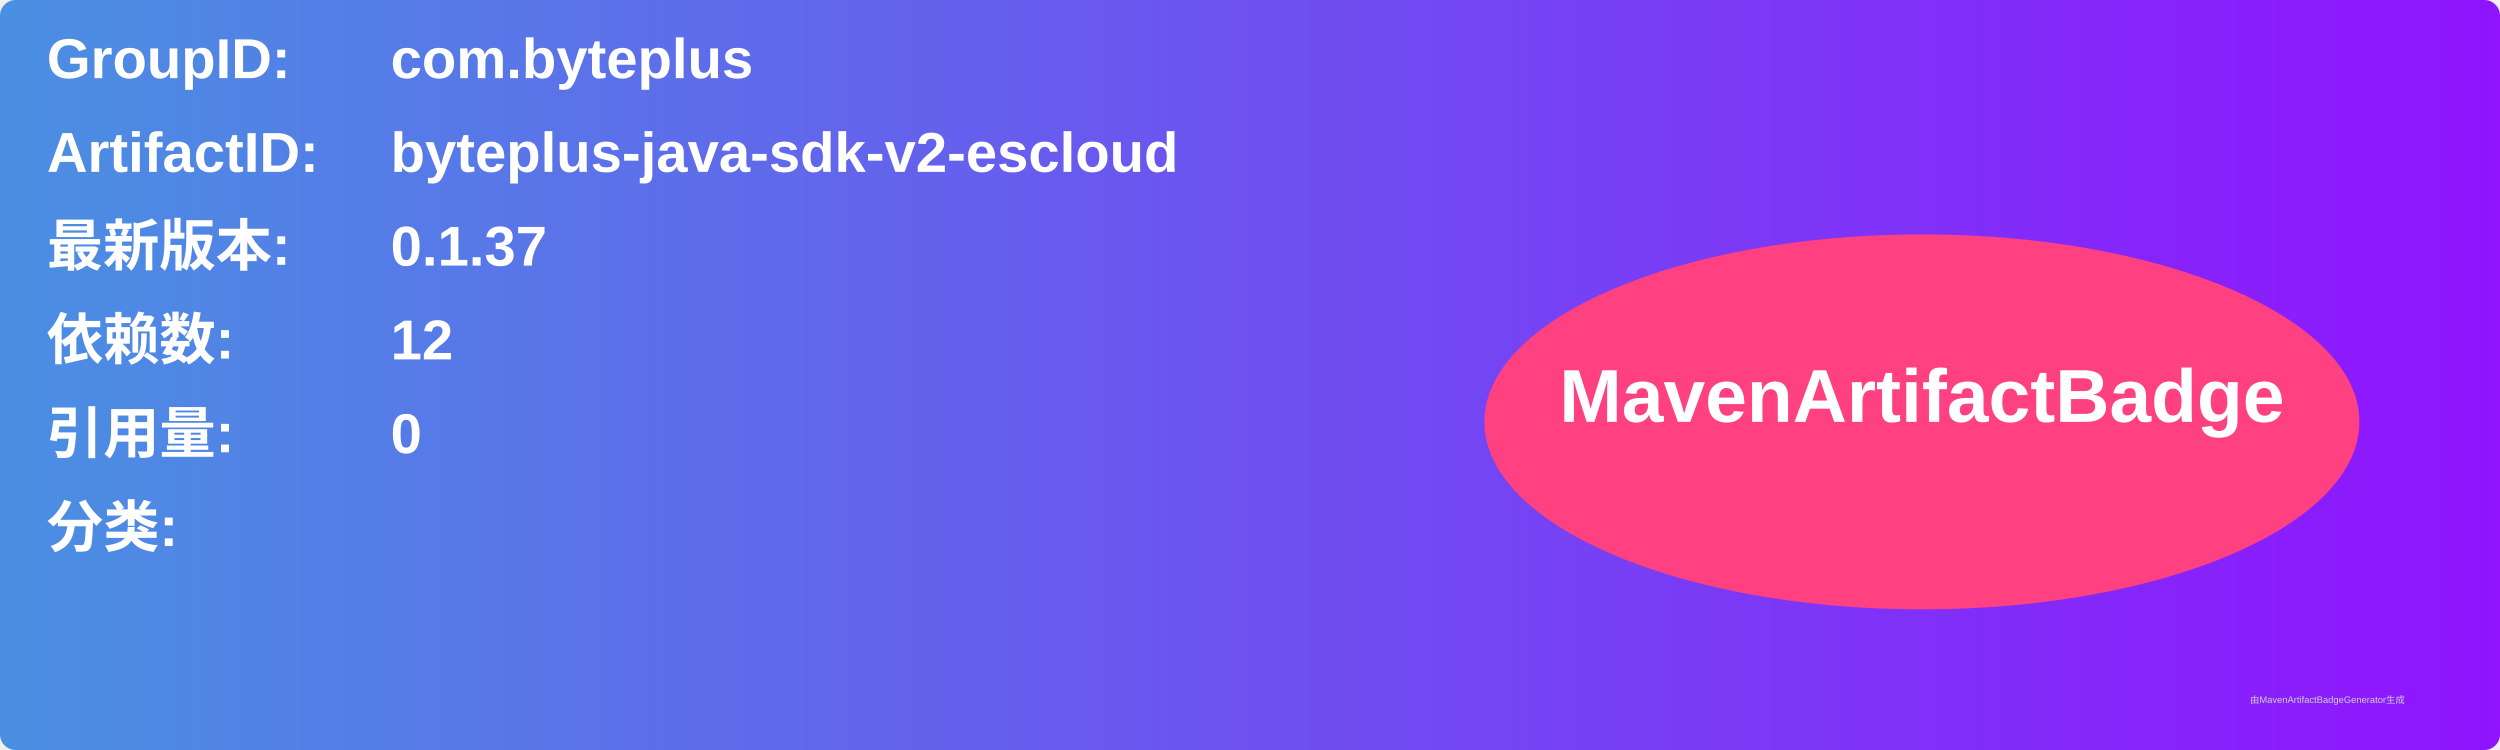
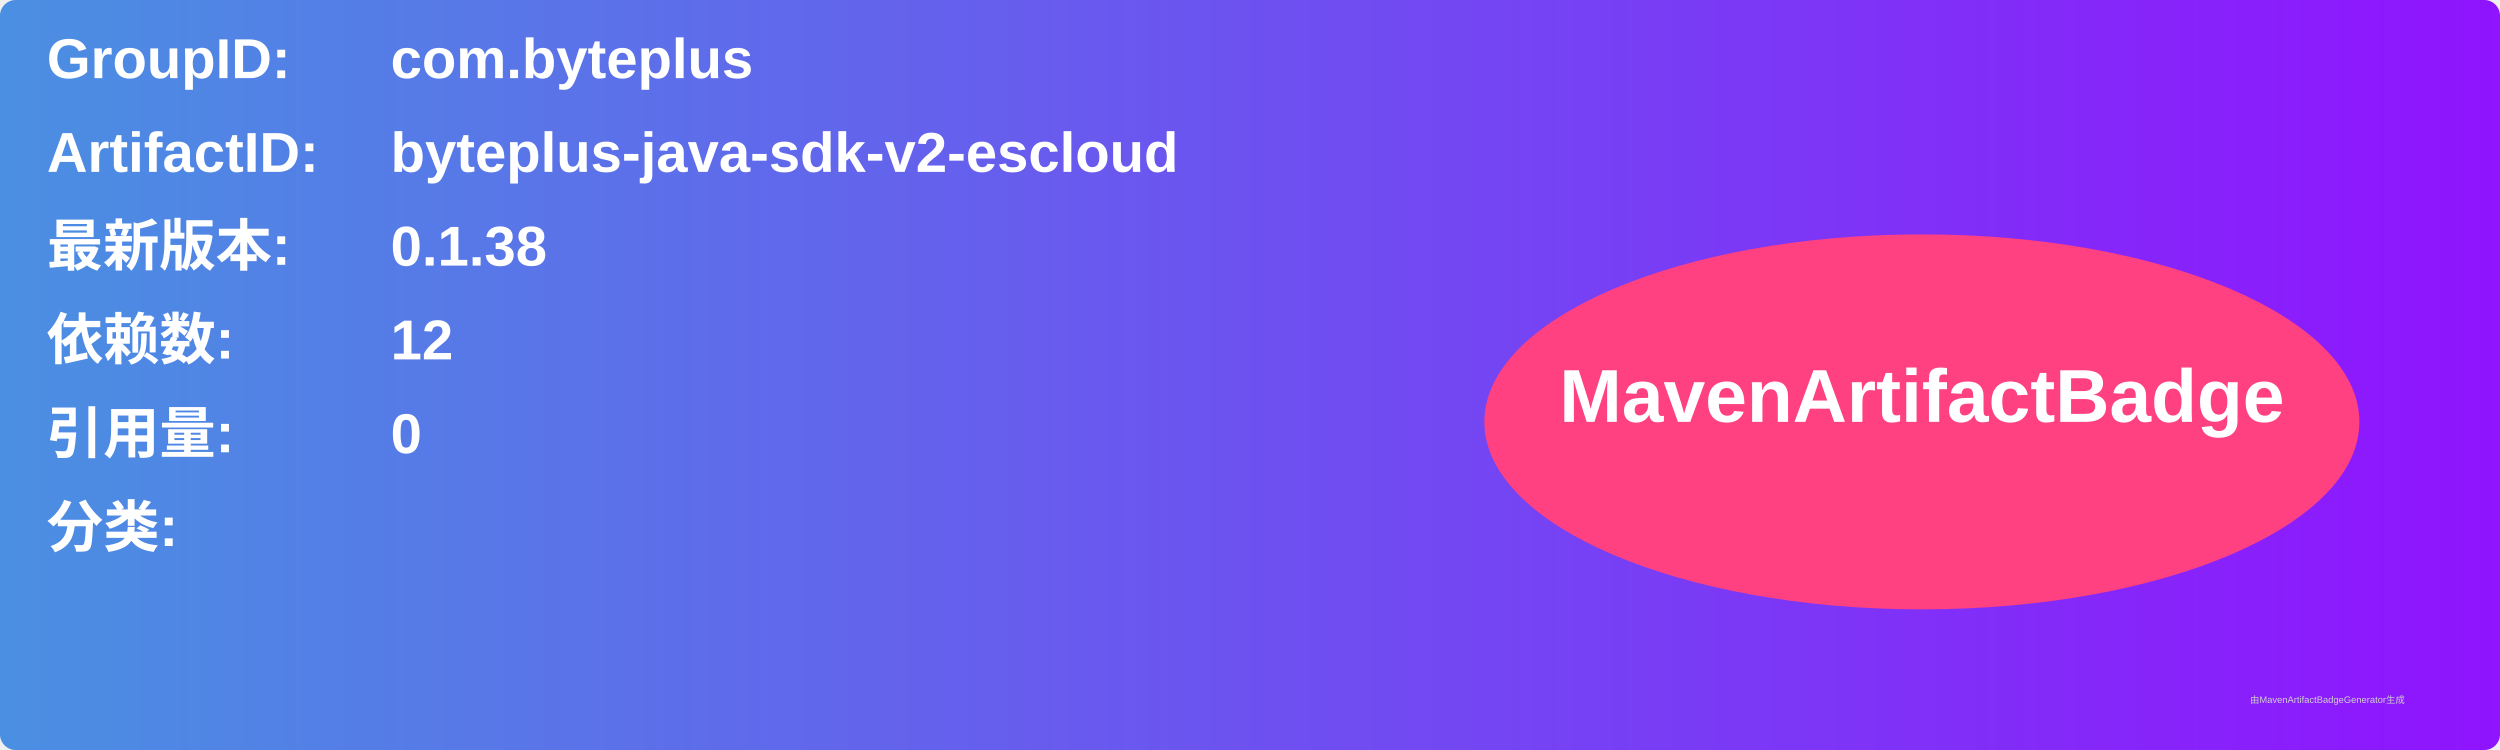
<svg xmlns="http://www.w3.org/2000/svg" width="800" height="240" viewBox="0 0 800 240">
  <linearGradient id="grad" x1="0%" y1="0%" x2="100%" y2="0%">
    <stop offset="0%" stop-color="#4a90e2" />
    <stop offset="100%" stop-color="#9013fe" />
  </linearGradient>
  <rect width="100%" height="100%" rx="5" ry="5" fill="url(#grad)" />
  <g transform="translate(15, 15)">
    <text x="0" y="10" font-family="Arial" font-size="18" fill="white" font-weight="bold" width="260">GroupID:</text>
    <text x="110" y="10" font-family="Arial" font-size="18" fill="white" font-weight="bold" width="460">com.byteplus</text>
    <text x="0" y="40" font-family="Arial" font-size="18" fill="white" font-weight="bold" width="260">ArtifactID:</text>
    <text x="110" y="40" font-family="Arial" font-size="18" fill="white" font-weight="bold" width="460">byteplus-java-sdk-v2-escloud</text>
    <text x="0" y="70" font-family="Arial" font-size="18" fill="white" font-weight="bold">最新版本:</text>
    <text x="110" y="70" font-family="Arial" font-size="18" fill="white" font-weight="bold">
-       <tspan font-weight="bold">0.1.37</tspan>
+       <tspan font-weight="bold">0.1.38</tspan>
    </text>
    <text x="0" y="100" font-family="Arial" font-size="18" fill="white" font-weight="bold">依赖数: </text>
    <text x="110" y="100" font-family="Arial" font-size="18" fill="white">
      <tspan font-weight="bold">12</tspan>
    </text>
    <text x="0" y="130" font-family="Arial" font-size="18" fill="white" font-weight="bold">引用量: </text>
    <text x="110" y="130" font-family="Arial" font-size="18" fill="white">
      <tspan font-weight="bold">0</tspan>
    </text>
    <text x="0" y="160" font-family="Arial" font-size="18" fill="white" font-weight="bold">分类:</text>
    <text x="10" y="190" font-family="Arial" font-size="10" fill="white">
      <tspan font-weight="bold" />
    </text>
    <ellipse cx="600" cy="120" rx="140" ry="60" fill="#ff4081" />
    <text x="600" y="120" text-anchor="middle" font-family="Arial" font-size="24" fill="white" font-weight="bold">MavenArtifactBadge</text>
  </g>
  <text x="720" y="225" font-family="Arial" font-size="3" fill="#d0d0d0">由MavenArtifactBadgeGenerator生成</text>
</svg>
